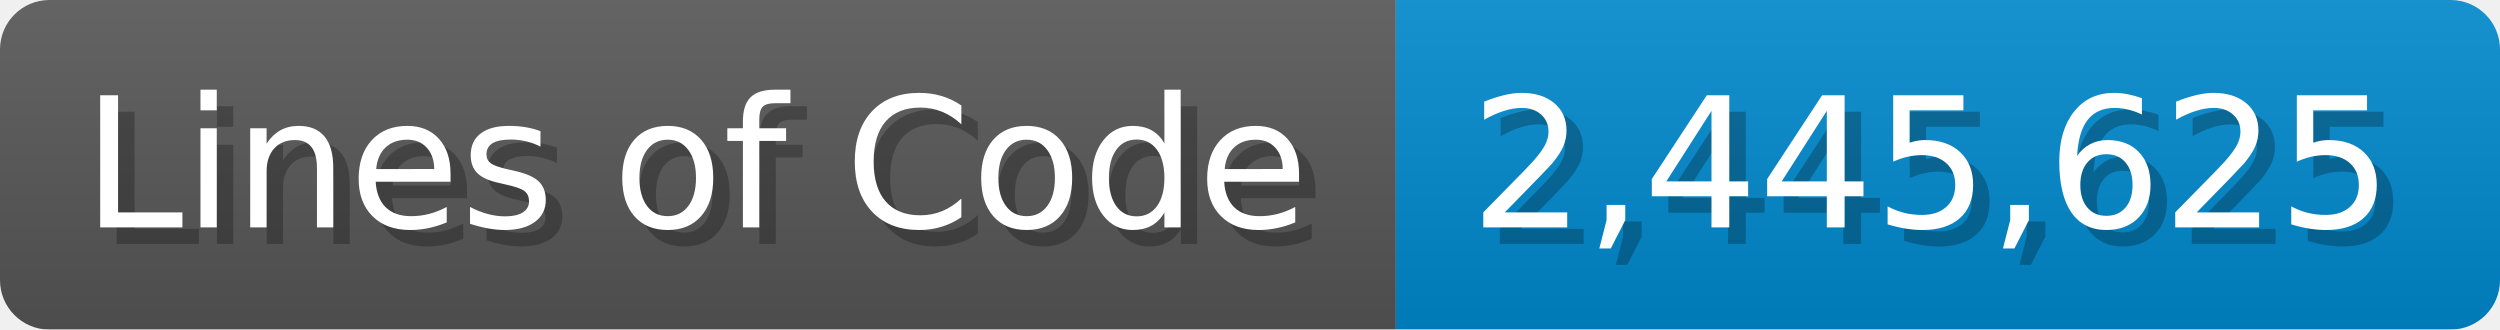
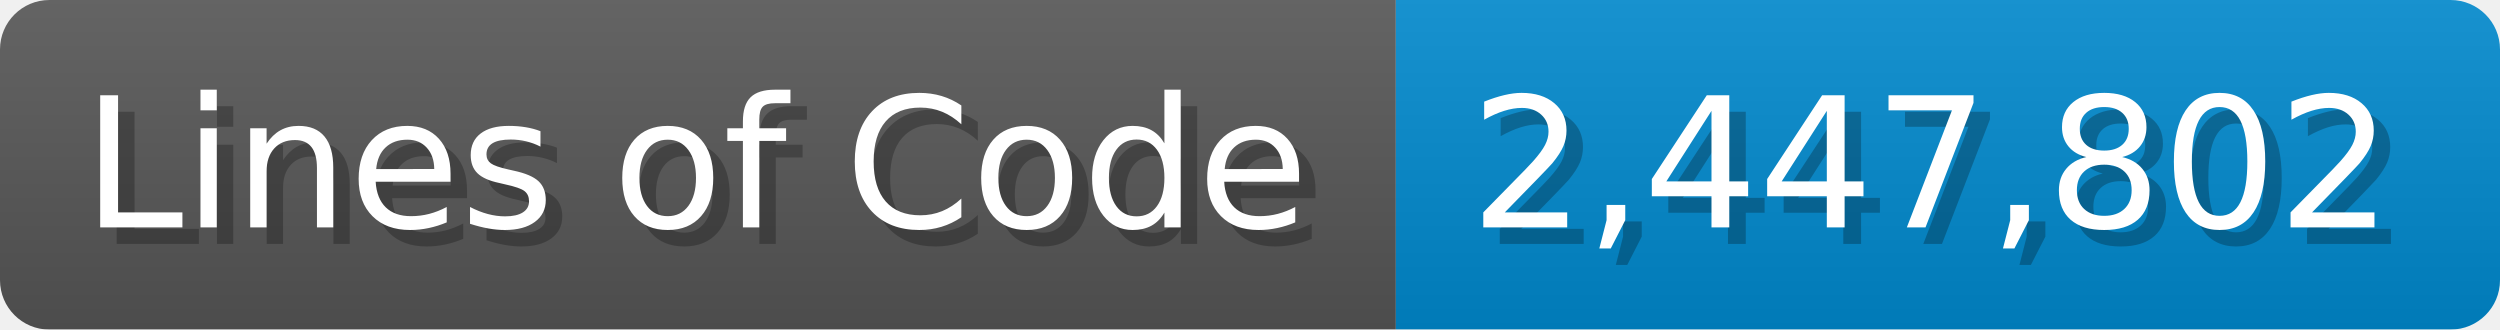
<svg xmlns="http://www.w3.org/2000/svg" width="151.7" height="20" viewBox="0 0 1517 200">
  <linearGradient id="a" x2="0" y2="100%">
    <stop offset="0" stop-opacity=".1" stop-color="#EEE" />
    <stop offset="1" stop-opacity=".1" />
  </linearGradient>
  <mask id="m">
    <rect width="1517" height="200" rx="30" fill="#FFF" />
  </mask>
  <g mask="url(#m)">
    <rect width="847" height="200" fill="#555" />
    <rect width="670" height="200" fill="#08C" x="847" />
    <rect width="1517" height="200" fill="url(#a)" />
  </g>
  <g fill="#fff" text-anchor="start" font-family="Verdana,DejaVu Sans,sans-serif" font-size="110">
    <text x="60" y="148" textLength="747" fill="#000" opacity="0.25">Lines of Code</text>
    <text x="50" y="138" textLength="747">Lines of Code</text>
-     <text x="902" y="148" textLength="570" fill="#000" opacity="0.25">2,445,625</text>
-     <text x="892" y="138" textLength="570">2,445,625</text>
+     <text x="902" y="148" textLength="570" fill="#000" opacity="0.25">2,447,802</text>
+     <text x="892" y="138" textLength="570">2,447,802</text>
  </g>
</svg>
